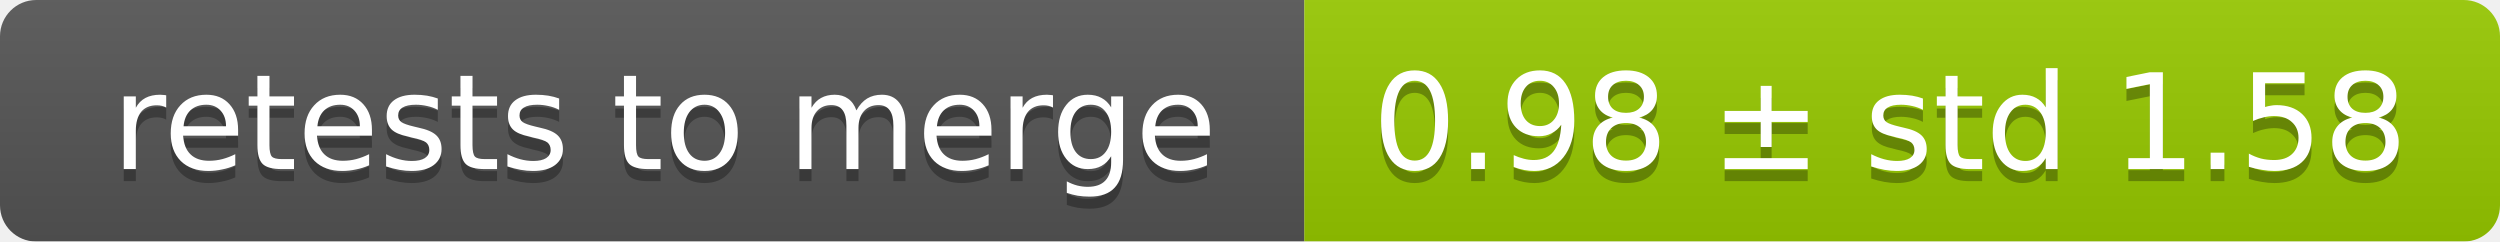
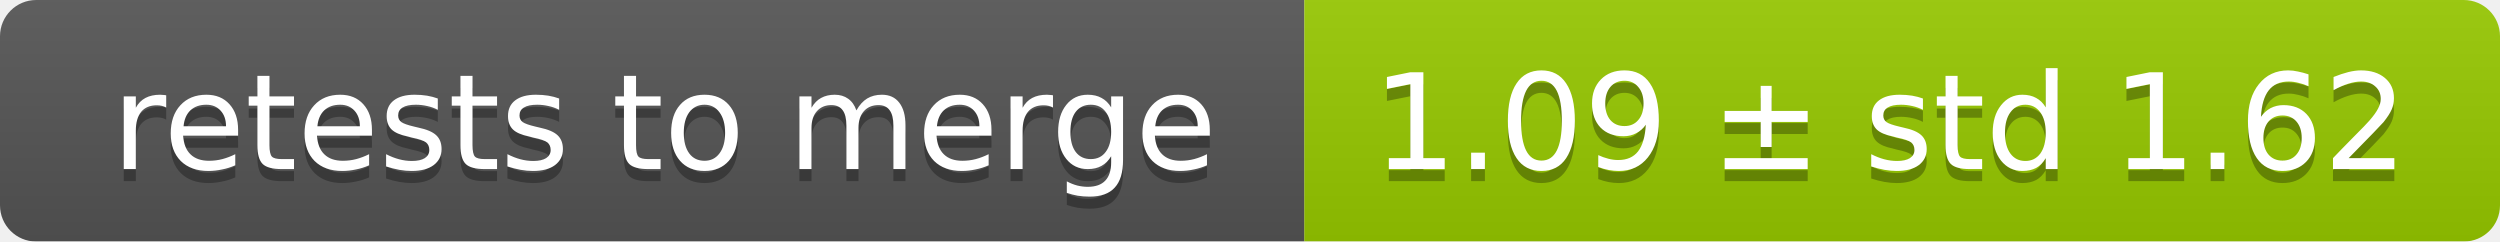
<svg xmlns="http://www.w3.org/2000/svg" width="207" height="20">
  <linearGradient id="smooth" x2="0" y2="100%">
    <stop offset="0" stop-color="#bbb" stop-opacity=".1" />
    <stop offset="1" stop-opacity=".1" />
  </linearGradient>
  <mask id="round">
    <rect width="207" height="20" rx="3" fill="#fff" />
  </mask>
  <g mask="url(#round)">
    <rect width="108" height="20" fill="#555" />
    <rect x="108" width="99" height="20" fill="#97ca00" />
    <rect width="207" height="20" fill="url(#smooth)" />
  </g>
  <g fill="#fff" text-anchor="middle" font-family="DejaVu Sans,Verdana,Geneva,sans-serif" font-size="11">
    <text x="55" y="15" fill="#010101" fill-opacity=".3">retests to merge</text>
    <text x="55" y="14">retests to merge</text>
-     <text x="156.5" y="15" fill="#010101" fill-opacity=".3">0.98 ± std 1.58</text>
-     <text x="156.5" y="14">0.98 ± std 1.58</text>
+     <text x="156.5" y="15" fill="#010101" fill-opacity=".3">1.09 ± std 1.62</text>
+     <text x="156.5" y="14">1.09 ± std 1.62</text>
  </g>
</svg>
